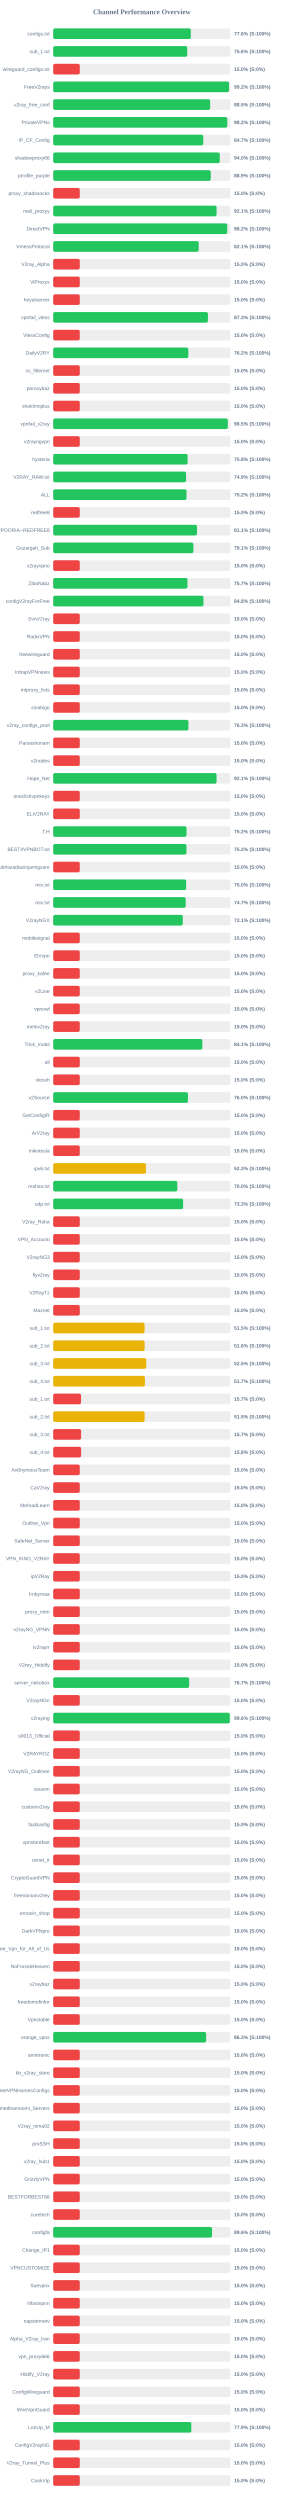
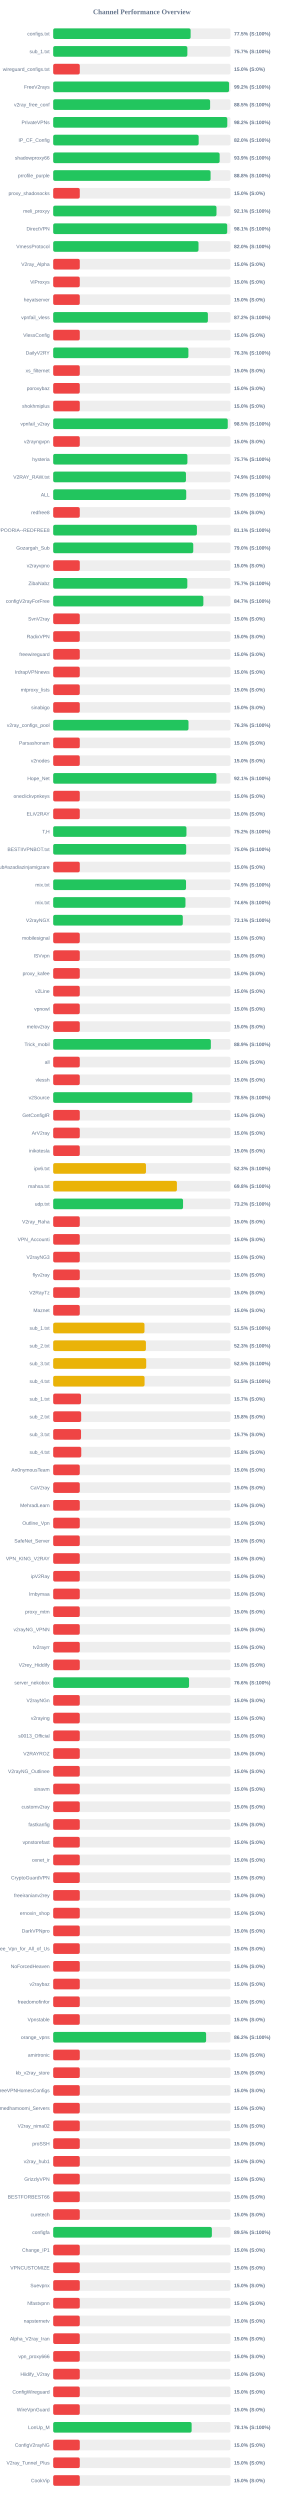
<svg xmlns="http://www.w3.org/2000/svg" width="800" height="7050" version="1.1">
  <style>
        .row { font: 14px Arial; fill: #64748b; }
        .score { font: bold 14px Arial; fill: #64748b; }
    </style>
  <text x="400" y="40" text-anchor="middle" font-size="20px" font-weight="bold" fill="#64748b">Channel Performance Overview</text>
  <rect x="150" y="80" width="500" height="30" fill="#eee" rx="5" />
-   <rect x="150" y="80" width="388.1" height="30" fill="#22c55e" rx="5" />
+   <rect x="150" y="80" width="387.55" height="30" fill="#22c55e" rx="5" />
  <text x="140" y="100" text-anchor="end" class="row">configs.txt</text>
-   <text x="660" y="100" text-anchor="start" class="score">77.6% (S:100%)</text>
+   <text x="660" y="100" text-anchor="start" class="score">77.5% (S:100%)</text>
  <rect x="150" y="130" width="500" height="30" fill="#eee" rx="5" />
-   <rect x="150" y="130" width="378.0" height="30" fill="#22c55e" rx="5" />
+   <rect x="150" y="130" width="378.35" height="30" fill="#22c55e" rx="5" />
  <text x="140" y="150" text-anchor="end" class="row">sub_1.txt</text>
-   <text x="660" y="150" text-anchor="start" class="score">75.6% (S:100%)</text>
+   <text x="660" y="150" text-anchor="start" class="score">75.7% (S:100%)</text>
  <rect x="150" y="180" width="500" height="30" fill="#eee" rx="5" />
  <rect x="150" y="180" width="75.0" height="30" fill="#ef4444" rx="5" />
  <text x="140" y="200" text-anchor="end" class="row">wireguard_configs.txt</text>
  <text x="660" y="200" text-anchor="start" class="score">15.0% (S:0%)</text>
  <rect x="150" y="230" width="500" height="30" fill="#eee" rx="5" />
-   <rect x="150" y="230" width="496.0" height="30" fill="#22c55e" rx="5" />
+   <rect x="150" y="230" width="495.95" height="30" fill="#22c55e" rx="5" />
  <text x="140" y="250" text-anchor="end" class="row">FreeV2rays</text>
  <text x="660" y="250" text-anchor="start" class="score">99.2% (S:100%)</text>
  <rect x="150" y="280" width="500" height="30" fill="#eee" rx="5" />
-   <rect x="150" y="280" width="442.6" height="30" fill="#22c55e" rx="5" />
+   <rect x="150" y="280" width="442.5" height="30" fill="#22c55e" rx="5" />
  <text x="140" y="300" text-anchor="end" class="row">v2ray_free_conf</text>
  <text x="660" y="300" text-anchor="start" class="score">88.5% (S:100%)</text>
  <rect x="150" y="330" width="500" height="30" fill="#eee" rx="5" />
-   <rect x="150" y="330" width="491.05" height="30" fill="#22c55e" rx="5" />
+   <rect x="150" y="330" width="490.95" height="30" fill="#22c55e" rx="5" />
  <text x="140" y="350" text-anchor="end" class="row">PrivateVPNs</text>
  <text x="660" y="350" text-anchor="start" class="score">98.2% (S:100%)</text>
  <rect x="150" y="380" width="500" height="30" fill="#eee" rx="5" />
-   <rect x="150" y="380" width="423.25" height="30" fill="#22c55e" rx="5" />
+   <rect x="150" y="380" width="410.25" height="30" fill="#22c55e" rx="5" />
  <text x="140" y="400" text-anchor="end" class="row">IP_CF_Config</text>
-   <text x="660" y="400" text-anchor="start" class="score">84.7% (S:100%)</text>
+   <text x="660" y="400" text-anchor="start" class="score">82.0% (S:100%)</text>
  <rect x="150" y="430" width="500" height="30" fill="#eee" rx="5" />
-   <rect x="150" y="430" width="469.8" height="30" fill="#22c55e" rx="5" />
+   <rect x="150" y="430" width="469.4" height="30" fill="#22c55e" rx="5" />
  <text x="140" y="450" text-anchor="end" class="row">shadowproxy66</text>
-   <text x="660" y="450" text-anchor="start" class="score">94.0% (S:100%)</text>
+   <text x="660" y="450" text-anchor="start" class="score">93.9% (S:100%)</text>
  <rect x="150" y="480" width="500" height="30" fill="#eee" rx="5" />
-   <rect x="150" y="480" width="444.3" height="30" fill="#22c55e" rx="5" />
+   <rect x="150" y="480" width="443.85" height="30" fill="#22c55e" rx="5" />
  <text x="140" y="500" text-anchor="end" class="row">prrofile_purple</text>
-   <text x="660" y="500" text-anchor="start" class="score">88.9% (S:100%)</text>
+   <text x="660" y="500" text-anchor="start" class="score">88.8% (S:100%)</text>
  <rect x="150" y="530" width="500" height="30" fill="#eee" rx="5" />
  <rect x="150" y="530" width="75.0" height="30" fill="#ef4444" rx="5" />
  <text x="140" y="550" text-anchor="end" class="row">proxy_shadosocks</text>
  <text x="660" y="550" text-anchor="start" class="score">15.0% (S:0%)</text>
  <rect x="150" y="580" width="500" height="30" fill="#eee" rx="5" />
-   <rect x="150" y="580" width="460.7" height="30" fill="#22c55e" rx="5" />
+   <rect x="150" y="580" width="460.5" height="30" fill="#22c55e" rx="5" />
  <text x="140" y="600" text-anchor="end" class="row">meli_proxyy</text>
  <text x="660" y="600" text-anchor="start" class="score">92.1% (S:100%)</text>
  <rect x="150" y="630" width="500" height="30" fill="#eee" rx="5" />
-   <rect x="150" y="630" width="490.95" height="30" fill="#22c55e" rx="5" />
+   <rect x="150" y="630" width="490.7" height="30" fill="#22c55e" rx="5" />
  <text x="140" y="650" text-anchor="end" class="row">DirectVPN</text>
-   <text x="660" y="650" text-anchor="start" class="score">98.2% (S:100%)</text>
+   <text x="660" y="650" text-anchor="start" class="score">98.1% (S:100%)</text>
  <rect x="150" y="680" width="500" height="30" fill="#eee" rx="5" />
-   <rect x="150" y="680" width="410.4" height="30" fill="#22c55e" rx="5" />
+   <rect x="150" y="680" width="409.8" height="30" fill="#22c55e" rx="5" />
  <text x="140" y="700" text-anchor="end" class="row">VmessProtocol</text>
-   <text x="660" y="700" text-anchor="start" class="score">82.1% (S:100%)</text>
+   <text x="660" y="700" text-anchor="start" class="score">82.0% (S:100%)</text>
  <rect x="150" y="730" width="500" height="30" fill="#eee" rx="5" />
  <rect x="150" y="730" width="75.0" height="30" fill="#ef4444" rx="5" />
  <text x="140" y="750" text-anchor="end" class="row">V2ray_Alpha</text>
  <text x="660" y="750" text-anchor="start" class="score">15.0% (S:0%)</text>
  <rect x="150" y="780" width="500" height="30" fill="#eee" rx="5" />
  <rect x="150" y="780" width="75.0" height="30" fill="#ef4444" rx="5" />
  <text x="140" y="800" text-anchor="end" class="row">ViProxys</text>
  <text x="660" y="800" text-anchor="start" class="score">15.0% (S:0%)</text>
  <rect x="150" y="830" width="500" height="30" fill="#eee" rx="5" />
  <rect x="150" y="830" width="75.0" height="30" fill="#ef4444" rx="5" />
  <text x="140" y="850" text-anchor="end" class="row">heyatserver</text>
  <text x="660" y="850" text-anchor="start" class="score">15.0% (S:0%)</text>
  <rect x="150" y="880" width="500" height="30" fill="#eee" rx="5" />
-   <rect x="150" y="880" width="436.35" height="30" fill="#22c55e" rx="5" />
+   <rect x="150" y="880" width="436.25" height="30" fill="#22c55e" rx="5" />
  <text x="140" y="900" text-anchor="end" class="row">vpnfail_vless</text>
-   <text x="660" y="900" text-anchor="start" class="score">87.3% (S:100%)</text>
+   <text x="660" y="900" text-anchor="start" class="score">87.2% (S:100%)</text>
  <rect x="150" y="930" width="500" height="30" fill="#eee" rx="5" />
  <rect x="150" y="930" width="75.0" height="30" fill="#ef4444" rx="5" />
  <text x="140" y="950" text-anchor="end" class="row">VlessConfig</text>
  <text x="660" y="950" text-anchor="start" class="score">15.0% (S:0%)</text>
  <rect x="150" y="980" width="500" height="30" fill="#eee" rx="5" />
-   <rect x="150" y="980" width="381.05" height="30" fill="#22c55e" rx="5" />
+   <rect x="150" y="980" width="381.3" height="30" fill="#22c55e" rx="5" />
  <text x="140" y="1000" text-anchor="end" class="row">DailyV2RY</text>
-   <text x="660" y="1000" text-anchor="start" class="score">76.2% (S:100%)</text>
+   <text x="660" y="1000" text-anchor="start" class="score">76.3% (S:100%)</text>
  <rect x="150" y="1030" width="500" height="30" fill="#eee" rx="5" />
  <rect x="150" y="1030" width="75.0" height="30" fill="#ef4444" rx="5" />
  <text x="140" y="1050" text-anchor="end" class="row">xs_filternet</text>
  <text x="660" y="1050" text-anchor="start" class="score">15.0% (S:0%)</text>
  <rect x="150" y="1080" width="500" height="30" fill="#eee" rx="5" />
  <rect x="150" y="1080" width="75.0" height="30" fill="#ef4444" rx="5" />
  <text x="140" y="1100" text-anchor="end" class="row">poroxybaz</text>
  <text x="660" y="1100" text-anchor="start" class="score">15.0% (S:0%)</text>
  <rect x="150" y="1130" width="500" height="30" fill="#eee" rx="5" />
  <rect x="150" y="1130" width="75.0" height="30" fill="#ef4444" rx="5" />
  <text x="140" y="1150" text-anchor="end" class="row">shokhmiplus</text>
  <text x="660" y="1150" text-anchor="start" class="score">15.0% (S:0%)</text>
  <rect x="150" y="1180" width="500" height="30" fill="#eee" rx="5" />
-   <rect x="150" y="1180" width="492.4" height="30" fill="#22c55e" rx="5" />
+   <rect x="150" y="1180" width="492.3" height="30" fill="#22c55e" rx="5" />
  <text x="140" y="1200" text-anchor="end" class="row">vpnfail_v2ray</text>
  <text x="660" y="1200" text-anchor="start" class="score">98.5% (S:100%)</text>
  <rect x="150" y="1230" width="500" height="30" fill="#eee" rx="5" />
  <rect x="150" y="1230" width="75.0" height="30" fill="#ef4444" rx="5" />
  <text x="140" y="1250" text-anchor="end" class="row">v2rayngvpn</text>
  <text x="660" y="1250" text-anchor="start" class="score">15.0% (S:0%)</text>
  <rect x="150" y="1280" width="500" height="30" fill="#eee" rx="5" />
-   <rect x="150" y="1280" width="379.1" height="30" fill="#22c55e" rx="5" />
+   <rect x="150" y="1280" width="378.5" height="30" fill="#22c55e" rx="5" />
  <text x="140" y="1300" text-anchor="end" class="row">hysteria</text>
-   <text x="660" y="1300" text-anchor="start" class="score">75.8% (S:100%)</text>
+   <text x="660" y="1300" text-anchor="start" class="score">75.7% (S:100%)</text>
  <rect x="150" y="1330" width="500" height="30" fill="#eee" rx="5" />
-   <rect x="150" y="1330" width="374.7" height="30" fill="#22c55e" rx="5" />
+   <rect x="150" y="1330" width="374.4" height="30" fill="#22c55e" rx="5" />
  <text x="140" y="1350" text-anchor="end" class="row">V2RAY_RAW.txt</text>
  <text x="660" y="1350" text-anchor="start" class="score">74.9% (S:100%)</text>
  <rect x="150" y="1380" width="500" height="30" fill="#eee" rx="5" />
-   <rect x="150" y="1380" width="376.0" height="30" fill="#22c55e" rx="5" />
+   <rect x="150" y="1380" width="375.15" height="30" fill="#22c55e" rx="5" />
  <text x="140" y="1400" text-anchor="end" class="row">ALL</text>
-   <text x="660" y="1400" text-anchor="start" class="score">75.2% (S:100%)</text>
+   <text x="660" y="1400" text-anchor="start" class="score">75.0% (S:100%)</text>
  <rect x="150" y="1430" width="500" height="30" fill="#eee" rx="5" />
  <rect x="150" y="1430" width="75.0" height="30" fill="#ef4444" rx="5" />
  <text x="140" y="1450" text-anchor="end" class="row">redfree8</text>
  <text x="660" y="1450" text-anchor="start" class="score">15.0% (S:0%)</text>
  <rect x="150" y="1480" width="500" height="30" fill="#eee" rx="5" />
-   <rect x="150" y="1480" width="405.55" height="30" fill="#22c55e" rx="5" />
+   <rect x="150" y="1480" width="405.3" height="30" fill="#22c55e" rx="5" />
  <text x="140" y="1500" text-anchor="end" class="row">POORIA--REDFREE8.txt#POORIA--REDFREE8</text>
  <text x="660" y="1500" text-anchor="start" class="score">81.1% (S:100%)</text>
  <rect x="150" y="1530" width="500" height="30" fill="#eee" rx="5" />
-   <rect x="150" y="1530" width="395.35" height="30" fill="#22c55e" rx="5" />
+   <rect x="150" y="1530" width="394.95" height="30" fill="#22c55e" rx="5" />
  <text x="140" y="1550" text-anchor="end" class="row">Gozargah_Sub</text>
-   <text x="660" y="1550" text-anchor="start" class="score">79.1% (S:100%)</text>
+   <text x="660" y="1550" text-anchor="start" class="score">79.0% (S:100%)</text>
  <rect x="150" y="1580" width="500" height="30" fill="#eee" rx="5" />
  <rect x="150" y="1580" width="75.0" height="30" fill="#ef4444" rx="5" />
  <text x="140" y="1600" text-anchor="end" class="row">v2rayvpno</text>
  <text x="660" y="1600" text-anchor="start" class="score">15.0% (S:0%)</text>
  <rect x="150" y="1630" width="500" height="30" fill="#eee" rx="5" />
-   <rect x="150" y="1630" width="378.65" height="30" fill="#22c55e" rx="5" />
+   <rect x="150" y="1630" width="378.25" height="30" fill="#22c55e" rx="5" />
  <text x="140" y="1650" text-anchor="end" class="row">ZibaNabz</text>
  <text x="660" y="1650" text-anchor="start" class="score">75.7% (S:100%)</text>
  <rect x="150" y="1680" width="500" height="30" fill="#eee" rx="5" />
-   <rect x="150" y="1680" width="423.8" height="30" fill="#22c55e" rx="5" />
+   <rect x="150" y="1680" width="423.5" height="30" fill="#22c55e" rx="5" />
  <text x="140" y="1700" text-anchor="end" class="row">configV2rayForFree</text>
-   <text x="660" y="1700" text-anchor="start" class="score">84.8% (S:100%)</text>
+   <text x="660" y="1700" text-anchor="start" class="score">84.7% (S:100%)</text>
  <rect x="150" y="1730" width="500" height="30" fill="#eee" rx="5" />
  <rect x="150" y="1730" width="75.0" height="30" fill="#ef4444" rx="5" />
  <text x="140" y="1750" text-anchor="end" class="row">SvnV2ray</text>
  <text x="660" y="1750" text-anchor="start" class="score">15.0% (S:0%)</text>
  <rect x="150" y="1780" width="500" height="30" fill="#eee" rx="5" />
  <rect x="150" y="1780" width="75.0" height="30" fill="#ef4444" rx="5" />
  <text x="140" y="1800" text-anchor="end" class="row">RadixVPN</text>
  <text x="660" y="1800" text-anchor="start" class="score">15.0% (S:0%)</text>
  <rect x="150" y="1830" width="500" height="30" fill="#eee" rx="5" />
  <rect x="150" y="1830" width="75.0" height="30" fill="#ef4444" rx="5" />
  <text x="140" y="1850" text-anchor="end" class="row">freewireguard</text>
  <text x="660" y="1850" text-anchor="start" class="score">15.0% (S:0%)</text>
  <rect x="150" y="1880" width="500" height="30" fill="#eee" rx="5" />
  <rect x="150" y="1880" width="75.0" height="30" fill="#ef4444" rx="5" />
  <text x="140" y="1900" text-anchor="end" class="row">IrdrapVPNnews</text>
  <text x="660" y="1900" text-anchor="start" class="score">15.0% (S:0%)</text>
  <rect x="150" y="1930" width="500" height="30" fill="#eee" rx="5" />
  <rect x="150" y="1930" width="75.0" height="30" fill="#ef4444" rx="5" />
  <text x="140" y="1950" text-anchor="end" class="row">mtproxy_lists</text>
  <text x="660" y="1950" text-anchor="start" class="score">15.0% (S:0%)</text>
  <rect x="150" y="1980" width="500" height="30" fill="#eee" rx="5" />
  <rect x="150" y="1980" width="75.0" height="30" fill="#ef4444" rx="5" />
  <text x="140" y="2000" text-anchor="end" class="row">sinabigo</text>
  <text x="660" y="2000" text-anchor="start" class="score">15.0% (S:0%)</text>
  <rect x="150" y="2030" width="500" height="30" fill="#eee" rx="5" />
-   <rect x="150" y="2030" width="381.3" height="30" fill="#22c55e" rx="5" />
+   <rect x="150" y="2030" width="381.55" height="30" fill="#22c55e" rx="5" />
  <text x="140" y="2050" text-anchor="end" class="row">v2ray_configs_pool</text>
  <text x="660" y="2050" text-anchor="start" class="score">76.3% (S:100%)</text>
  <rect x="150" y="2080" width="500" height="30" fill="#eee" rx="5" />
  <rect x="150" y="2080" width="75.0" height="30" fill="#ef4444" rx="5" />
  <text x="140" y="2100" text-anchor="end" class="row">Parsashonam</text>
  <text x="660" y="2100" text-anchor="start" class="score">15.0% (S:0%)</text>
  <rect x="150" y="2130" width="500" height="30" fill="#eee" rx="5" />
  <rect x="150" y="2130" width="75.0" height="30" fill="#ef4444" rx="5" />
  <text x="140" y="2150" text-anchor="end" class="row">v2nodes</text>
  <text x="660" y="2150" text-anchor="start" class="score">15.0% (S:0%)</text>
  <rect x="150" y="2180" width="500" height="30" fill="#eee" rx="5" />
-   <rect x="150" y="2180" width="460.7" height="30" fill="#22c55e" rx="5" />
+   <rect x="150" y="2180" width="460.3" height="30" fill="#22c55e" rx="5" />
  <text x="140" y="2200" text-anchor="end" class="row">Hope_Net</text>
  <text x="660" y="2200" text-anchor="start" class="score">92.1% (S:100%)</text>
  <rect x="150" y="2230" width="500" height="30" fill="#eee" rx="5" />
  <rect x="150" y="2230" width="75.0" height="30" fill="#ef4444" rx="5" />
  <text x="140" y="2250" text-anchor="end" class="row">oneclickvpnkeys</text>
  <text x="660" y="2250" text-anchor="start" class="score">15.0% (S:0%)</text>
  <rect x="150" y="2280" width="500" height="30" fill="#eee" rx="5" />
  <rect x="150" y="2280" width="75.0" height="30" fill="#ef4444" rx="5" />
  <text x="140" y="2300" text-anchor="end" class="row">ELiV2RAY</text>
  <text x="660" y="2300" text-anchor="start" class="score">15.0% (S:0%)</text>
  <rect x="150" y="2330" width="500" height="30" fill="#eee" rx="5" />
-   <rect x="150" y="2330" width="376.0" height="30" fill="#22c55e" rx="5" />
+   <rect x="150" y="2330" width="375.8" height="30" fill="#22c55e" rx="5" />
  <text x="140" y="2350" text-anchor="end" class="row">T,H</text>
  <text x="660" y="2350" text-anchor="start" class="score">75.2% (S:100%)</text>
  <rect x="150" y="2380" width="500" height="30" fill="#eee" rx="5" />
-   <rect x="150" y="2380" width="375.8" height="30" fill="#22c55e" rx="5" />
+   <rect x="150" y="2380" width="375.05" height="30" fill="#22c55e" rx="5" />
  <text x="140" y="2400" text-anchor="end" class="row">BESTIIVPNBOT.txt</text>
-   <text x="660" y="2400" text-anchor="start" class="score">75.2% (S:100%)</text>
+   <text x="660" y="2400" text-anchor="start" class="score">75.0% (S:100%)</text>
  <rect x="150" y="2430" width="500" height="30" fill="#eee" rx="5" />
  <rect x="150" y="2430" width="75.0" height="30" fill="#ef4444" rx="5" />
  <text x="140" y="2450" text-anchor="end" class="row">Sub#azadiazinjamigzare</text>
  <text x="660" y="2450" text-anchor="start" class="score">15.0% (S:0%)</text>
  <rect x="150" y="2480" width="500" height="30" fill="#eee" rx="5" />
-   <rect x="150" y="2480" width="374.85" height="30" fill="#22c55e" rx="5" />
+   <rect x="150" y="2480" width="374.6" height="30" fill="#22c55e" rx="5" />
  <text x="140" y="2500" text-anchor="end" class="row">mix.txt</text>
-   <text x="660" y="2500" text-anchor="start" class="score">75.0% (S:100%)</text>
+   <text x="660" y="2500" text-anchor="start" class="score">74.9% (S:100%)</text>
  <rect x="150" y="2530" width="500" height="30" fill="#eee" rx="5" />
-   <rect x="150" y="2530" width="373.65" height="30" fill="#22c55e" rx="5" />
+   <rect x="150" y="2530" width="373.0" height="30" fill="#22c55e" rx="5" />
  <text x="140" y="2550" text-anchor="end" class="row">mix.txt</text>
-   <text x="660" y="2550" text-anchor="start" class="score">74.7% (S:100%)</text>
+   <text x="660" y="2550" text-anchor="start" class="score">74.6% (S:100%)</text>
  <rect x="150" y="2580" width="500" height="30" fill="#eee" rx="5" />
  <rect x="150" y="2580" width="365.5" height="30" fill="#22c55e" rx="5" />
  <text x="140" y="2600" text-anchor="end" class="row">V2rayNGX</text>
  <text x="660" y="2600" text-anchor="start" class="score">73.1% (S:100%)</text>
  <rect x="150" y="2630" width="500" height="30" fill="#eee" rx="5" />
  <rect x="150" y="2630" width="75.0" height="30" fill="#ef4444" rx="5" />
  <text x="140" y="2650" text-anchor="end" class="row">mobilesignal</text>
  <text x="660" y="2650" text-anchor="start" class="score">15.0% (S:0%)</text>
  <rect x="150" y="2680" width="500" height="30" fill="#eee" rx="5" />
  <rect x="150" y="2680" width="75.0" height="30" fill="#ef4444" rx="5" />
  <text x="140" y="2700" text-anchor="end" class="row">ISVvpn</text>
  <text x="660" y="2700" text-anchor="start" class="score">15.0% (S:0%)</text>
  <rect x="150" y="2730" width="500" height="30" fill="#eee" rx="5" />
  <rect x="150" y="2730" width="75.0" height="30" fill="#ef4444" rx="5" />
  <text x="140" y="2750" text-anchor="end" class="row">proxy_kafee</text>
  <text x="660" y="2750" text-anchor="start" class="score">15.0% (S:0%)</text>
  <rect x="150" y="2780" width="500" height="30" fill="#eee" rx="5" />
  <rect x="150" y="2780" width="75.0" height="30" fill="#ef4444" rx="5" />
  <text x="140" y="2800" text-anchor="end" class="row">v2Line</text>
  <text x="660" y="2800" text-anchor="start" class="score">15.0% (S:0%)</text>
  <rect x="150" y="2830" width="500" height="30" fill="#eee" rx="5" />
  <rect x="150" y="2830" width="75.0" height="30" fill="#ef4444" rx="5" />
  <text x="140" y="2850" text-anchor="end" class="row">vpnowl</text>
  <text x="660" y="2850" text-anchor="start" class="score">15.0% (S:0%)</text>
  <rect x="150" y="2880" width="500" height="30" fill="#eee" rx="5" />
  <rect x="150" y="2880" width="75.0" height="30" fill="#ef4444" rx="5" />
  <text x="140" y="2900" text-anchor="end" class="row">melov2ray</text>
  <text x="660" y="2900" text-anchor="start" class="score">15.0% (S:0%)</text>
  <rect x="150" y="2930" width="500" height="30" fill="#eee" rx="5" />
-   <rect x="150" y="2930" width="420.55" height="30" fill="#22c55e" rx="5" />
+   <rect x="150" y="2930" width="444.6" height="30" fill="#22c55e" rx="5" />
  <text x="140" y="2950" text-anchor="end" class="row">Trick_mobil</text>
-   <text x="660" y="2950" text-anchor="start" class="score">84.1% (S:100%)</text>
+   <text x="660" y="2950" text-anchor="start" class="score">88.9% (S:100%)</text>
  <rect x="150" y="2980" width="500" height="30" fill="#eee" rx="5" />
  <rect x="150" y="2980" width="75.0" height="30" fill="#ef4444" rx="5" />
  <text x="140" y="3000" text-anchor="end" class="row">all</text>
  <text x="660" y="3000" text-anchor="start" class="score">15.0% (S:0%)</text>
  <rect x="150" y="3030" width="500" height="30" fill="#eee" rx="5" />
  <rect x="150" y="3030" width="75.0" height="30" fill="#ef4444" rx="5" />
  <text x="140" y="3050" text-anchor="end" class="row">vlessh</text>
  <text x="660" y="3050" text-anchor="start" class="score">15.0% (S:0%)</text>
  <rect x="150" y="3080" width="500" height="30" fill="#eee" rx="5" />
-   <rect x="150" y="3080" width="380.1" height="30" fill="#22c55e" rx="5" />
+   <rect x="150" y="3080" width="392.4" height="30" fill="#22c55e" rx="5" />
  <text x="140" y="3100" text-anchor="end" class="row">v2Source</text>
-   <text x="660" y="3100" text-anchor="start" class="score">76.0% (S:100%)</text>
+   <text x="660" y="3100" text-anchor="start" class="score">78.5% (S:100%)</text>
  <rect x="150" y="3130" width="500" height="30" fill="#eee" rx="5" />
  <rect x="150" y="3130" width="75.0" height="30" fill="#ef4444" rx="5" />
  <text x="140" y="3150" text-anchor="end" class="row">GetConfigIR</text>
  <text x="660" y="3150" text-anchor="start" class="score">15.0% (S:0%)</text>
  <rect x="150" y="3180" width="500" height="30" fill="#eee" rx="5" />
  <rect x="150" y="3180" width="75.0" height="30" fill="#ef4444" rx="5" />
  <text x="140" y="3200" text-anchor="end" class="row">ArV2ray</text>
  <text x="660" y="3200" text-anchor="start" class="score">15.0% (S:0%)</text>
  <rect x="150" y="3230" width="500" height="30" fill="#eee" rx="5" />
  <rect x="150" y="3230" width="75.0" height="30" fill="#ef4444" rx="5" />
  <text x="140" y="3250" text-anchor="end" class="row">inikotesla</text>
  <text x="660" y="3250" text-anchor="start" class="score">15.0% (S:0%)</text>
  <rect x="150" y="3280" width="500" height="30" fill="#eee" rx="5" />
  <rect x="150" y="3280" width="261.65" height="30" fill="#eab308" rx="5" />
  <text x="140" y="3300" text-anchor="end" class="row">ipv6.txt</text>
  <text x="660" y="3300" text-anchor="start" class="score">52.3% (S:100%)</text>
  <rect x="150" y="3330" width="500" height="30" fill="#eee" rx="5" />
-   <rect x="150" y="3330" width="350.05" height="30" fill="#22c55e" rx="5" />
+   <rect x="150" y="3330" width="348.9" height="30" fill="#eab308" rx="5" />
  <text x="140" y="3350" text-anchor="end" class="row">mahsa.txt</text>
-   <text x="660" y="3350" text-anchor="start" class="score">70.0% (S:100%)</text>
+   <text x="660" y="3350" text-anchor="start" class="score">69.8% (S:100%)</text>
  <rect x="150" y="3380" width="500" height="30" fill="#eee" rx="5" />
-   <rect x="150" y="3380" width="366.4" height="30" fill="#22c55e" rx="5" />
+   <rect x="150" y="3380" width="366.2" height="30" fill="#22c55e" rx="5" />
  <text x="140" y="3400" text-anchor="end" class="row">udp.txt</text>
-   <text x="660" y="3400" text-anchor="start" class="score">73.3% (S:100%)</text>
+   <text x="660" y="3400" text-anchor="start" class="score">73.2% (S:100%)</text>
  <rect x="150" y="3430" width="500" height="30" fill="#eee" rx="5" />
  <rect x="150" y="3430" width="75.0" height="30" fill="#ef4444" rx="5" />
  <text x="140" y="3450" text-anchor="end" class="row">V2ray_Raha</text>
  <text x="660" y="3450" text-anchor="start" class="score">15.0% (S:0%)</text>
  <rect x="150" y="3480" width="500" height="30" fill="#eee" rx="5" />
  <rect x="150" y="3480" width="75.0" height="30" fill="#ef4444" rx="5" />
  <text x="140" y="3500" text-anchor="end" class="row">VPN_Accounti</text>
  <text x="660" y="3500" text-anchor="start" class="score">15.0% (S:0%)</text>
  <rect x="150" y="3530" width="500" height="30" fill="#eee" rx="5" />
  <rect x="150" y="3530" width="75.0" height="30" fill="#ef4444" rx="5" />
  <text x="140" y="3550" text-anchor="end" class="row">V2rayNG3</text>
  <text x="660" y="3550" text-anchor="start" class="score">15.0% (S:0%)</text>
  <rect x="150" y="3580" width="500" height="30" fill="#eee" rx="5" />
  <rect x="150" y="3580" width="75.0" height="30" fill="#ef4444" rx="5" />
  <text x="140" y="3600" text-anchor="end" class="row">flyv2ray</text>
  <text x="660" y="3600" text-anchor="start" class="score">15.0% (S:0%)</text>
  <rect x="150" y="3630" width="500" height="30" fill="#eee" rx="5" />
  <rect x="150" y="3630" width="75.0" height="30" fill="#ef4444" rx="5" />
  <text x="140" y="3650" text-anchor="end" class="row">V2RayTz</text>
  <text x="660" y="3650" text-anchor="start" class="score">15.0% (S:0%)</text>
  <rect x="150" y="3680" width="500" height="30" fill="#eee" rx="5" />
  <rect x="150" y="3680" width="75.0" height="30" fill="#ef4444" rx="5" />
  <text x="140" y="3700" text-anchor="end" class="row">Maznet</text>
  <text x="660" y="3700" text-anchor="start" class="score">15.0% (S:0%)</text>
  <rect x="150" y="3730" width="500" height="30" fill="#eee" rx="5" />
-   <rect x="150" y="3730" width="257.7" height="30" fill="#eab308" rx="5" />
+   <rect x="150" y="3730" width="257.45" height="30" fill="#eab308" rx="5" />
  <text x="140" y="3750" text-anchor="end" class="row">sub_1.txt</text>
  <text x="660" y="3750" text-anchor="start" class="score">51.5% (S:100%)</text>
  <rect x="150" y="3780" width="500" height="30" fill="#eee" rx="5" />
-   <rect x="150" y="3780" width="257.8" height="30" fill="#eab308" rx="5" />
+   <rect x="150" y="3780" width="261.5" height="30" fill="#eab308" rx="5" />
  <text x="140" y="3800" text-anchor="end" class="row">sub_2.txt</text>
-   <text x="660" y="3800" text-anchor="start" class="score">51.6% (S:100%)</text>
+   <text x="660" y="3800" text-anchor="start" class="score">52.3% (S:100%)</text>
  <rect x="150" y="3830" width="500" height="30" fill="#eee" rx="5" />
-   <rect x="150" y="3830" width="262.55" height="30" fill="#eab308" rx="5" />
+   <rect x="150" y="3830" width="262.3" height="30" fill="#eab308" rx="5" />
  <text x="140" y="3850" text-anchor="end" class="row">sub_3.txt</text>
  <text x="660" y="3850" text-anchor="start" class="score">52.5% (S:100%)</text>
  <rect x="150" y="3880" width="500" height="30" fill="#eee" rx="5" />
-   <rect x="150" y="3880" width="258.7" height="30" fill="#eab308" rx="5" />
+   <rect x="150" y="3880" width="257.7" height="30" fill="#eab308" rx="5" />
  <text x="140" y="3900" text-anchor="end" class="row">sub_4.txt</text>
-   <text x="660" y="3900" text-anchor="start" class="score">51.7% (S:100%)</text>
+   <text x="660" y="3900" text-anchor="start" class="score">51.5% (S:100%)</text>
  <rect x="150" y="3930" width="500" height="30" fill="#eee" rx="5" />
  <rect x="150" y="3930" width="78.5" height="30" fill="#ef4444" rx="5" />
  <text x="140" y="3950" text-anchor="end" class="row">sub_1.txt</text>
  <text x="660" y="3950" text-anchor="start" class="score">15.7% (S:0%)</text>
  <rect x="150" y="3980" width="500" height="30" fill="#eee" rx="5" />
-   <rect x="150" y="3980" width="257.75" height="30" fill="#eab308" rx="5" />
+   <rect x="150" y="3980" width="78.9" height="30" fill="#ef4444" rx="5" />
  <text x="140" y="4000" text-anchor="end" class="row">sub_2.txt</text>
-   <text x="660" y="4000" text-anchor="start" class="score">51.5% (S:100%)</text>
+   <text x="660" y="4000" text-anchor="start" class="score">15.8% (S:0%)</text>
  <rect x="150" y="4030" width="500" height="30" fill="#eee" rx="5" />
-   <rect x="150" y="4030" width="78.65" height="30" fill="#ef4444" rx="5" />
+   <rect x="150" y="4030" width="78.5" height="30" fill="#ef4444" rx="5" />
  <text x="140" y="4050" text-anchor="end" class="row">sub_3.txt</text>
  <text x="660" y="4050" text-anchor="start" class="score">15.7% (S:0%)</text>
  <rect x="150" y="4080" width="500" height="30" fill="#eee" rx="5" />
-   <rect x="150" y="4080" width="78.75" height="30" fill="#ef4444" rx="5" />
+   <rect x="150" y="4080" width="79.15" height="30" fill="#ef4444" rx="5" />
  <text x="140" y="4100" text-anchor="end" class="row">sub_4.txt</text>
  <text x="660" y="4100" text-anchor="start" class="score">15.8% (S:0%)</text>
  <rect x="150" y="4130" width="500" height="30" fill="#eee" rx="5" />
  <rect x="150" y="4130" width="75.0" height="30" fill="#ef4444" rx="5" />
  <text x="140" y="4150" text-anchor="end" class="row">An0nymousTeam</text>
  <text x="660" y="4150" text-anchor="start" class="score">15.0% (S:0%)</text>
  <rect x="150" y="4180" width="500" height="30" fill="#eee" rx="5" />
  <rect x="150" y="4180" width="75.0" height="30" fill="#ef4444" rx="5" />
  <text x="140" y="4200" text-anchor="end" class="row">CaV2ray</text>
  <text x="660" y="4200" text-anchor="start" class="score">15.0% (S:0%)</text>
  <rect x="150" y="4230" width="500" height="30" fill="#eee" rx="5" />
  <rect x="150" y="4230" width="75.0" height="30" fill="#ef4444" rx="5" />
  <text x="140" y="4250" text-anchor="end" class="row">MehradLearn</text>
  <text x="660" y="4250" text-anchor="start" class="score">15.0% (S:0%)</text>
  <rect x="150" y="4280" width="500" height="30" fill="#eee" rx="5" />
  <rect x="150" y="4280" width="75.0" height="30" fill="#ef4444" rx="5" />
  <text x="140" y="4300" text-anchor="end" class="row">Outline_Vpn</text>
  <text x="660" y="4300" text-anchor="start" class="score">15.0% (S:0%)</text>
  <rect x="150" y="4330" width="500" height="30" fill="#eee" rx="5" />
  <rect x="150" y="4330" width="75.0" height="30" fill="#ef4444" rx="5" />
  <text x="140" y="4350" text-anchor="end" class="row">SafeNet_Server</text>
  <text x="660" y="4350" text-anchor="start" class="score">15.0% (S:0%)</text>
  <rect x="150" y="4380" width="500" height="30" fill="#eee" rx="5" />
  <rect x="150" y="4380" width="75.0" height="30" fill="#ef4444" rx="5" />
  <text x="140" y="4400" text-anchor="end" class="row">VPN_KING_V2RAY</text>
  <text x="660" y="4400" text-anchor="start" class="score">15.0% (S:0%)</text>
  <rect x="150" y="4430" width="500" height="30" fill="#eee" rx="5" />
  <rect x="150" y="4430" width="75.0" height="30" fill="#ef4444" rx="5" />
  <text x="140" y="4450" text-anchor="end" class="row">ipV2Ray</text>
  <text x="660" y="4450" text-anchor="start" class="score">15.0% (S:0%)</text>
  <rect x="150" y="4480" width="500" height="30" fill="#eee" rx="5" />
  <rect x="150" y="4480" width="75.0" height="30" fill="#ef4444" rx="5" />
  <text x="140" y="4500" text-anchor="end" class="row">lrnbymaa</text>
  <text x="660" y="4500" text-anchor="start" class="score">15.0% (S:0%)</text>
  <rect x="150" y="4530" width="500" height="30" fill="#eee" rx="5" />
  <rect x="150" y="4530" width="75.0" height="30" fill="#ef4444" rx="5" />
  <text x="140" y="4550" text-anchor="end" class="row">proxy_mtm</text>
  <text x="660" y="4550" text-anchor="start" class="score">15.0% (S:0%)</text>
  <rect x="150" y="4580" width="500" height="30" fill="#eee" rx="5" />
  <rect x="150" y="4580" width="75.0" height="30" fill="#ef4444" rx="5" />
  <text x="140" y="4600" text-anchor="end" class="row">v2rayNG_VPNN</text>
  <text x="660" y="4600" text-anchor="start" class="score">15.0% (S:0%)</text>
  <rect x="150" y="4630" width="500" height="30" fill="#eee" rx="5" />
  <rect x="150" y="4630" width="75.0" height="30" fill="#ef4444" rx="5" />
  <text x="140" y="4650" text-anchor="end" class="row">tv2rayrr</text>
  <text x="660" y="4650" text-anchor="start" class="score">15.0% (S:0%)</text>
  <rect x="150" y="4680" width="500" height="30" fill="#eee" rx="5" />
  <rect x="150" y="4680" width="75.0" height="30" fill="#ef4444" rx="5" />
  <text x="140" y="4700" text-anchor="end" class="row">V2rey_Hiddify</text>
  <text x="660" y="4700" text-anchor="start" class="score">15.0% (S:0%)</text>
  <rect x="150" y="4730" width="500" height="30" fill="#eee" rx="5" />
-   <rect x="150" y="4730" width="383.5" height="30" fill="#22c55e" rx="5" />
+   <rect x="150" y="4730" width="383.1" height="30" fill="#22c55e" rx="5" />
  <text x="140" y="4750" text-anchor="end" class="row">server_nekobox</text>
-   <text x="660" y="4750" text-anchor="start" class="score">76.7% (S:100%)</text>
+   <text x="660" y="4750" text-anchor="start" class="score">76.6% (S:100%)</text>
  <rect x="150" y="4780" width="500" height="30" fill="#eee" rx="5" />
  <rect x="150" y="4780" width="75.0" height="30" fill="#ef4444" rx="5" />
  <text x="140" y="4800" text-anchor="end" class="row">V2rayNGn</text>
  <text x="660" y="4800" text-anchor="start" class="score">15.0% (S:0%)</text>
  <rect x="150" y="4830" width="500" height="30" fill="#eee" rx="5" />
-   <rect x="150" y="4830" width="498.05" height="30" fill="#22c55e" rx="5" />
+   <rect x="150" y="4830" width="75.0" height="30" fill="#ef4444" rx="5" />
  <text x="140" y="4850" text-anchor="end" class="row">v2raying</text>
-   <text x="660" y="4850" text-anchor="start" class="score">99.6% (S:100%)</text>
+   <text x="660" y="4850" text-anchor="start" class="score">15.0% (S:0%)</text>
  <rect x="150" y="4880" width="500" height="30" fill="#eee" rx="5" />
  <rect x="150" y="4880" width="75.0" height="30" fill="#ef4444" rx="5" />
  <text x="140" y="4900" text-anchor="end" class="row">s0013_Official</text>
  <text x="660" y="4900" text-anchor="start" class="score">15.0% (S:0%)</text>
  <rect x="150" y="4930" width="500" height="30" fill="#eee" rx="5" />
  <rect x="150" y="4930" width="75.0" height="30" fill="#ef4444" rx="5" />
  <text x="140" y="4950" text-anchor="end" class="row">V2RAYROZ</text>
  <text x="660" y="4950" text-anchor="start" class="score">15.0% (S:0%)</text>
  <rect x="150" y="4980" width="500" height="30" fill="#eee" rx="5" />
  <rect x="150" y="4980" width="75.0" height="30" fill="#ef4444" rx="5" />
  <text x="140" y="5000" text-anchor="end" class="row">V2rayNG_Outlinee</text>
  <text x="660" y="5000" text-anchor="start" class="score">15.0% (S:0%)</text>
  <rect x="150" y="5030" width="500" height="30" fill="#eee" rx="5" />
  <rect x="150" y="5030" width="75.0" height="30" fill="#ef4444" rx="5" />
  <text x="140" y="5050" text-anchor="end" class="row">sinavm</text>
  <text x="660" y="5050" text-anchor="start" class="score">15.0% (S:0%)</text>
  <rect x="150" y="5080" width="500" height="30" fill="#eee" rx="5" />
  <rect x="150" y="5080" width="75.0" height="30" fill="#ef4444" rx="5" />
  <text x="140" y="5100" text-anchor="end" class="row">customv2ray</text>
  <text x="660" y="5100" text-anchor="start" class="score">15.0% (S:0%)</text>
  <rect x="150" y="5130" width="500" height="30" fill="#eee" rx="5" />
  <rect x="150" y="5130" width="75.0" height="30" fill="#ef4444" rx="5" />
  <text x="140" y="5150" text-anchor="end" class="row">fastkanfig</text>
  <text x="660" y="5150" text-anchor="start" class="score">15.0% (S:0%)</text>
  <rect x="150" y="5180" width="500" height="30" fill="#eee" rx="5" />
  <rect x="150" y="5180" width="75.0" height="30" fill="#ef4444" rx="5" />
  <text x="140" y="5200" text-anchor="end" class="row">vpnstorefast</text>
  <text x="660" y="5200" text-anchor="start" class="score">15.0% (S:0%)</text>
  <rect x="150" y="5230" width="500" height="30" fill="#eee" rx="5" />
  <rect x="150" y="5230" width="75.0" height="30" fill="#ef4444" rx="5" />
  <text x="140" y="5250" text-anchor="end" class="row">oxnet_ir</text>
  <text x="660" y="5250" text-anchor="start" class="score">15.0% (S:0%)</text>
  <rect x="150" y="5280" width="500" height="30" fill="#eee" rx="5" />
  <rect x="150" y="5280" width="75.0" height="30" fill="#ef4444" rx="5" />
  <text x="140" y="5300" text-anchor="end" class="row">CryptoGuardVPN</text>
  <text x="660" y="5300" text-anchor="start" class="score">15.0% (S:0%)</text>
  <rect x="150" y="5330" width="500" height="30" fill="#eee" rx="5" />
  <rect x="150" y="5330" width="75.0" height="30" fill="#ef4444" rx="5" />
  <text x="140" y="5350" text-anchor="end" class="row">freeiranianv2rey</text>
  <text x="660" y="5350" text-anchor="start" class="score">15.0% (S:0%)</text>
  <rect x="150" y="5380" width="500" height="30" fill="#eee" rx="5" />
  <rect x="150" y="5380" width="75.0" height="30" fill="#ef4444" rx="5" />
  <text x="140" y="5400" text-anchor="end" class="row">ernoxin_shop</text>
  <text x="660" y="5400" text-anchor="start" class="score">15.0% (S:0%)</text>
  <rect x="150" y="5430" width="500" height="30" fill="#eee" rx="5" />
  <rect x="150" y="5430" width="75.0" height="30" fill="#ef4444" rx="5" />
  <text x="140" y="5450" text-anchor="end" class="row">DarkVPNpro</text>
  <text x="660" y="5450" text-anchor="start" class="score">15.0% (S:0%)</text>
  <rect x="150" y="5480" width="500" height="30" fill="#eee" rx="5" />
  <rect x="150" y="5480" width="75.0" height="30" fill="#ef4444" rx="5" />
  <text x="140" y="5500" text-anchor="end" class="row">Free_Vpn_for_All_of_Us</text>
  <text x="660" y="5500" text-anchor="start" class="score">15.0% (S:0%)</text>
  <rect x="150" y="5530" width="500" height="30" fill="#eee" rx="5" />
  <rect x="150" y="5530" width="75.0" height="30" fill="#ef4444" rx="5" />
  <text x="140" y="5550" text-anchor="end" class="row">NoForcedHeaven</text>
  <text x="660" y="5550" text-anchor="start" class="score">15.0% (S:0%)</text>
  <rect x="150" y="5580" width="500" height="30" fill="#eee" rx="5" />
  <rect x="150" y="5580" width="75.0" height="30" fill="#ef4444" rx="5" />
  <text x="140" y="5600" text-anchor="end" class="row">v2raybaz</text>
  <text x="660" y="5600" text-anchor="start" class="score">15.0% (S:0%)</text>
  <rect x="150" y="5630" width="500" height="30" fill="#eee" rx="5" />
  <rect x="150" y="5630" width="75.0" height="30" fill="#ef4444" rx="5" />
  <text x="140" y="5650" text-anchor="end" class="row">freedomofinfor</text>
  <text x="660" y="5650" text-anchor="start" class="score">15.0% (S:0%)</text>
  <rect x="150" y="5680" width="500" height="30" fill="#eee" rx="5" />
  <rect x="150" y="5680" width="75.0" height="30" fill="#ef4444" rx="5" />
  <text x="140" y="5700" text-anchor="end" class="row">Vpnstable</text>
  <text x="660" y="5700" text-anchor="start" class="score">15.0% (S:0%)</text>
  <rect x="150" y="5730" width="500" height="30" fill="#eee" rx="5" />
-   <rect x="150" y="5730" width="431.3" height="30" fill="#22c55e" rx="5" />
+   <rect x="150" y="5730" width="431.2" height="30" fill="#22c55e" rx="5" />
  <text x="140" y="5750" text-anchor="end" class="row">orange_vpns</text>
-   <text x="660" y="5750" text-anchor="start" class="score">86.3% (S:100%)</text>
+   <text x="660" y="5750" text-anchor="start" class="score">86.2% (S:100%)</text>
  <rect x="150" y="5780" width="500" height="30" fill="#eee" rx="5" />
  <rect x="150" y="5780" width="75.0" height="30" fill="#ef4444" rx="5" />
  <text x="140" y="5800" text-anchor="end" class="row">amirtronic</text>
  <text x="660" y="5800" text-anchor="start" class="score">15.0% (S:0%)</text>
  <rect x="150" y="5830" width="500" height="30" fill="#eee" rx="5" />
  <rect x="150" y="5830" width="75.0" height="30" fill="#ef4444" rx="5" />
  <text x="140" y="5850" text-anchor="end" class="row">kb_v2ray_store</text>
  <text x="660" y="5850" text-anchor="start" class="score">15.0% (S:0%)</text>
  <rect x="150" y="5880" width="500" height="30" fill="#eee" rx="5" />
  <rect x="150" y="5880" width="75.0" height="30" fill="#ef4444" rx="5" />
  <text x="140" y="5900" text-anchor="end" class="row">FreeVPNHomesConfigs</text>
  <text x="660" y="5900" text-anchor="start" class="score">15.0% (S:0%)</text>
  <rect x="150" y="5930" width="500" height="30" fill="#eee" rx="5" />
  <rect x="150" y="5930" width="75.0" height="30" fill="#ef4444" rx="5" />
  <text x="140" y="5950" text-anchor="end" class="row">Ahmedhamoomi_Servers</text>
  <text x="660" y="5950" text-anchor="start" class="score">15.0% (S:0%)</text>
  <rect x="150" y="5980" width="500" height="30" fill="#eee" rx="5" />
  <rect x="150" y="5980" width="75.0" height="30" fill="#ef4444" rx="5" />
  <text x="140" y="6000" text-anchor="end" class="row">V2ray_nima02</text>
  <text x="660" y="6000" text-anchor="start" class="score">15.0% (S:0%)</text>
  <rect x="150" y="6030" width="500" height="30" fill="#eee" rx="5" />
  <rect x="150" y="6030" width="75.0" height="30" fill="#ef4444" rx="5" />
  <text x="140" y="6050" text-anchor="end" class="row">proSSH</text>
  <text x="660" y="6050" text-anchor="start" class="score">15.0% (S:0%)</text>
  <rect x="150" y="6080" width="500" height="30" fill="#eee" rx="5" />
  <rect x="150" y="6080" width="75.0" height="30" fill="#ef4444" rx="5" />
  <text x="140" y="6100" text-anchor="end" class="row">v2ray_hub1</text>
  <text x="660" y="6100" text-anchor="start" class="score">15.0% (S:0%)</text>
  <rect x="150" y="6130" width="500" height="30" fill="#eee" rx="5" />
  <rect x="150" y="6130" width="75.0" height="30" fill="#ef4444" rx="5" />
  <text x="140" y="6150" text-anchor="end" class="row">GrizzlyVPN</text>
  <text x="660" y="6150" text-anchor="start" class="score">15.0% (S:0%)</text>
  <rect x="150" y="6180" width="500" height="30" fill="#eee" rx="5" />
  <rect x="150" y="6180" width="75.0" height="30" fill="#ef4444" rx="5" />
  <text x="140" y="6200" text-anchor="end" class="row">BESTFORBEST66</text>
  <text x="660" y="6200" text-anchor="start" class="score">15.0% (S:0%)</text>
  <rect x="150" y="6230" width="500" height="30" fill="#eee" rx="5" />
  <rect x="150" y="6230" width="75.0" height="30" fill="#ef4444" rx="5" />
  <text x="140" y="6250" text-anchor="end" class="row">curetech</text>
  <text x="660" y="6250" text-anchor="start" class="score">15.0% (S:0%)</text>
  <rect x="150" y="6280" width="500" height="30" fill="#eee" rx="5" />
-   <rect x="150" y="6280" width="447.95" height="30" fill="#22c55e" rx="5" />
+   <rect x="150" y="6280" width="447.5" height="30" fill="#22c55e" rx="5" />
  <text x="140" y="6300" text-anchor="end" class="row">configfa</text>
-   <text x="660" y="6300" text-anchor="start" class="score">89.6% (S:100%)</text>
+   <text x="660" y="6300" text-anchor="start" class="score">89.5% (S:100%)</text>
  <rect x="150" y="6330" width="500" height="30" fill="#eee" rx="5" />
  <rect x="150" y="6330" width="75.0" height="30" fill="#ef4444" rx="5" />
  <text x="140" y="6350" text-anchor="end" class="row">Change_IP1</text>
  <text x="660" y="6350" text-anchor="start" class="score">15.0% (S:0%)</text>
  <rect x="150" y="6380" width="500" height="30" fill="#eee" rx="5" />
  <rect x="150" y="6380" width="75.0" height="30" fill="#ef4444" rx="5" />
  <text x="140" y="6400" text-anchor="end" class="row">VPNCUSTOMIZE</text>
  <text x="660" y="6400" text-anchor="start" class="score">15.0% (S:0%)</text>
  <rect x="150" y="6430" width="500" height="30" fill="#eee" rx="5" />
  <rect x="150" y="6430" width="75.0" height="30" fill="#ef4444" rx="5" />
  <text x="140" y="6450" text-anchor="end" class="row">Suevpnx</text>
  <text x="660" y="6450" text-anchor="start" class="score">15.0% (S:0%)</text>
  <rect x="150" y="6480" width="500" height="30" fill="#eee" rx="5" />
  <rect x="150" y="6480" width="75.0" height="30" fill="#ef4444" rx="5" />
  <text x="140" y="6500" text-anchor="end" class="row">Nfastvpnn</text>
  <text x="660" y="6500" text-anchor="start" class="score">15.0% (S:0%)</text>
  <rect x="150" y="6530" width="500" height="30" fill="#eee" rx="5" />
  <rect x="150" y="6530" width="75.0" height="30" fill="#ef4444" rx="5" />
  <text x="140" y="6550" text-anchor="end" class="row">napsternetv</text>
  <text x="660" y="6550" text-anchor="start" class="score">15.0% (S:0%)</text>
  <rect x="150" y="6580" width="500" height="30" fill="#eee" rx="5" />
  <rect x="150" y="6580" width="75.0" height="30" fill="#ef4444" rx="5" />
  <text x="140" y="6600" text-anchor="end" class="row">Alpha_V2ray_Iran</text>
  <text x="660" y="6600" text-anchor="start" class="score">15.0% (S:0%)</text>
  <rect x="150" y="6630" width="500" height="30" fill="#eee" rx="5" />
  <rect x="150" y="6630" width="75.0" height="30" fill="#ef4444" rx="5" />
  <text x="140" y="6650" text-anchor="end" class="row">vpn_proxy666</text>
  <text x="660" y="6650" text-anchor="start" class="score">15.0% (S:0%)</text>
  <rect x="150" y="6680" width="500" height="30" fill="#eee" rx="5" />
  <rect x="150" y="6680" width="75.0" height="30" fill="#ef4444" rx="5" />
  <text x="140" y="6700" text-anchor="end" class="row">Hiidify_V2ray</text>
  <text x="660" y="6700" text-anchor="start" class="score">15.0% (S:0%)</text>
  <rect x="150" y="6730" width="500" height="30" fill="#eee" rx="5" />
  <rect x="150" y="6730" width="75.0" height="30" fill="#ef4444" rx="5" />
  <text x="140" y="6750" text-anchor="end" class="row">ConfigWireguard</text>
  <text x="660" y="6750" text-anchor="start" class="score">15.0% (S:0%)</text>
  <rect x="150" y="6780" width="500" height="30" fill="#eee" rx="5" />
  <rect x="150" y="6780" width="75.0" height="30" fill="#ef4444" rx="5" />
  <text x="140" y="6800" text-anchor="end" class="row">WireVpnGuard</text>
  <text x="660" y="6800" text-anchor="start" class="score">15.0% (S:0%)</text>
  <rect x="150" y="6830" width="500" height="30" fill="#eee" rx="5" />
-   <rect x="150" y="6830" width="389.55" height="30" fill="#22c55e" rx="5" />
+   <rect x="150" y="6830" width="390.4" height="30" fill="#22c55e" rx="5" />
  <text x="140" y="6850" text-anchor="end" class="row">LonUp_M</text>
-   <text x="660" y="6850" text-anchor="start" class="score">77.9% (S:100%)</text>
+   <text x="660" y="6850" text-anchor="start" class="score">78.1% (S:100%)</text>
  <rect x="150" y="6880" width="500" height="30" fill="#eee" rx="5" />
  <rect x="150" y="6880" width="75.0" height="30" fill="#ef4444" rx="5" />
  <text x="140" y="6900" text-anchor="end" class="row">ConfigV2rayNG</text>
  <text x="660" y="6900" text-anchor="start" class="score">15.0% (S:0%)</text>
  <rect x="150" y="6930" width="500" height="30" fill="#eee" rx="5" />
  <rect x="150" y="6930" width="75.0" height="30" fill="#ef4444" rx="5" />
  <text x="140" y="6950" text-anchor="end" class="row">V2ray_Tunnel_Plus</text>
  <text x="660" y="6950" text-anchor="start" class="score">15.0% (S:0%)</text>
  <rect x="150" y="6980" width="500" height="30" fill="#eee" rx="5" />
  <rect x="150" y="6980" width="75.0" height="30" fill="#ef4444" rx="5" />
  <text x="140" y="7000" text-anchor="end" class="row">CookVip</text>
  <text x="660" y="7000" text-anchor="start" class="score">15.0% (S:0%)</text>
</svg>
